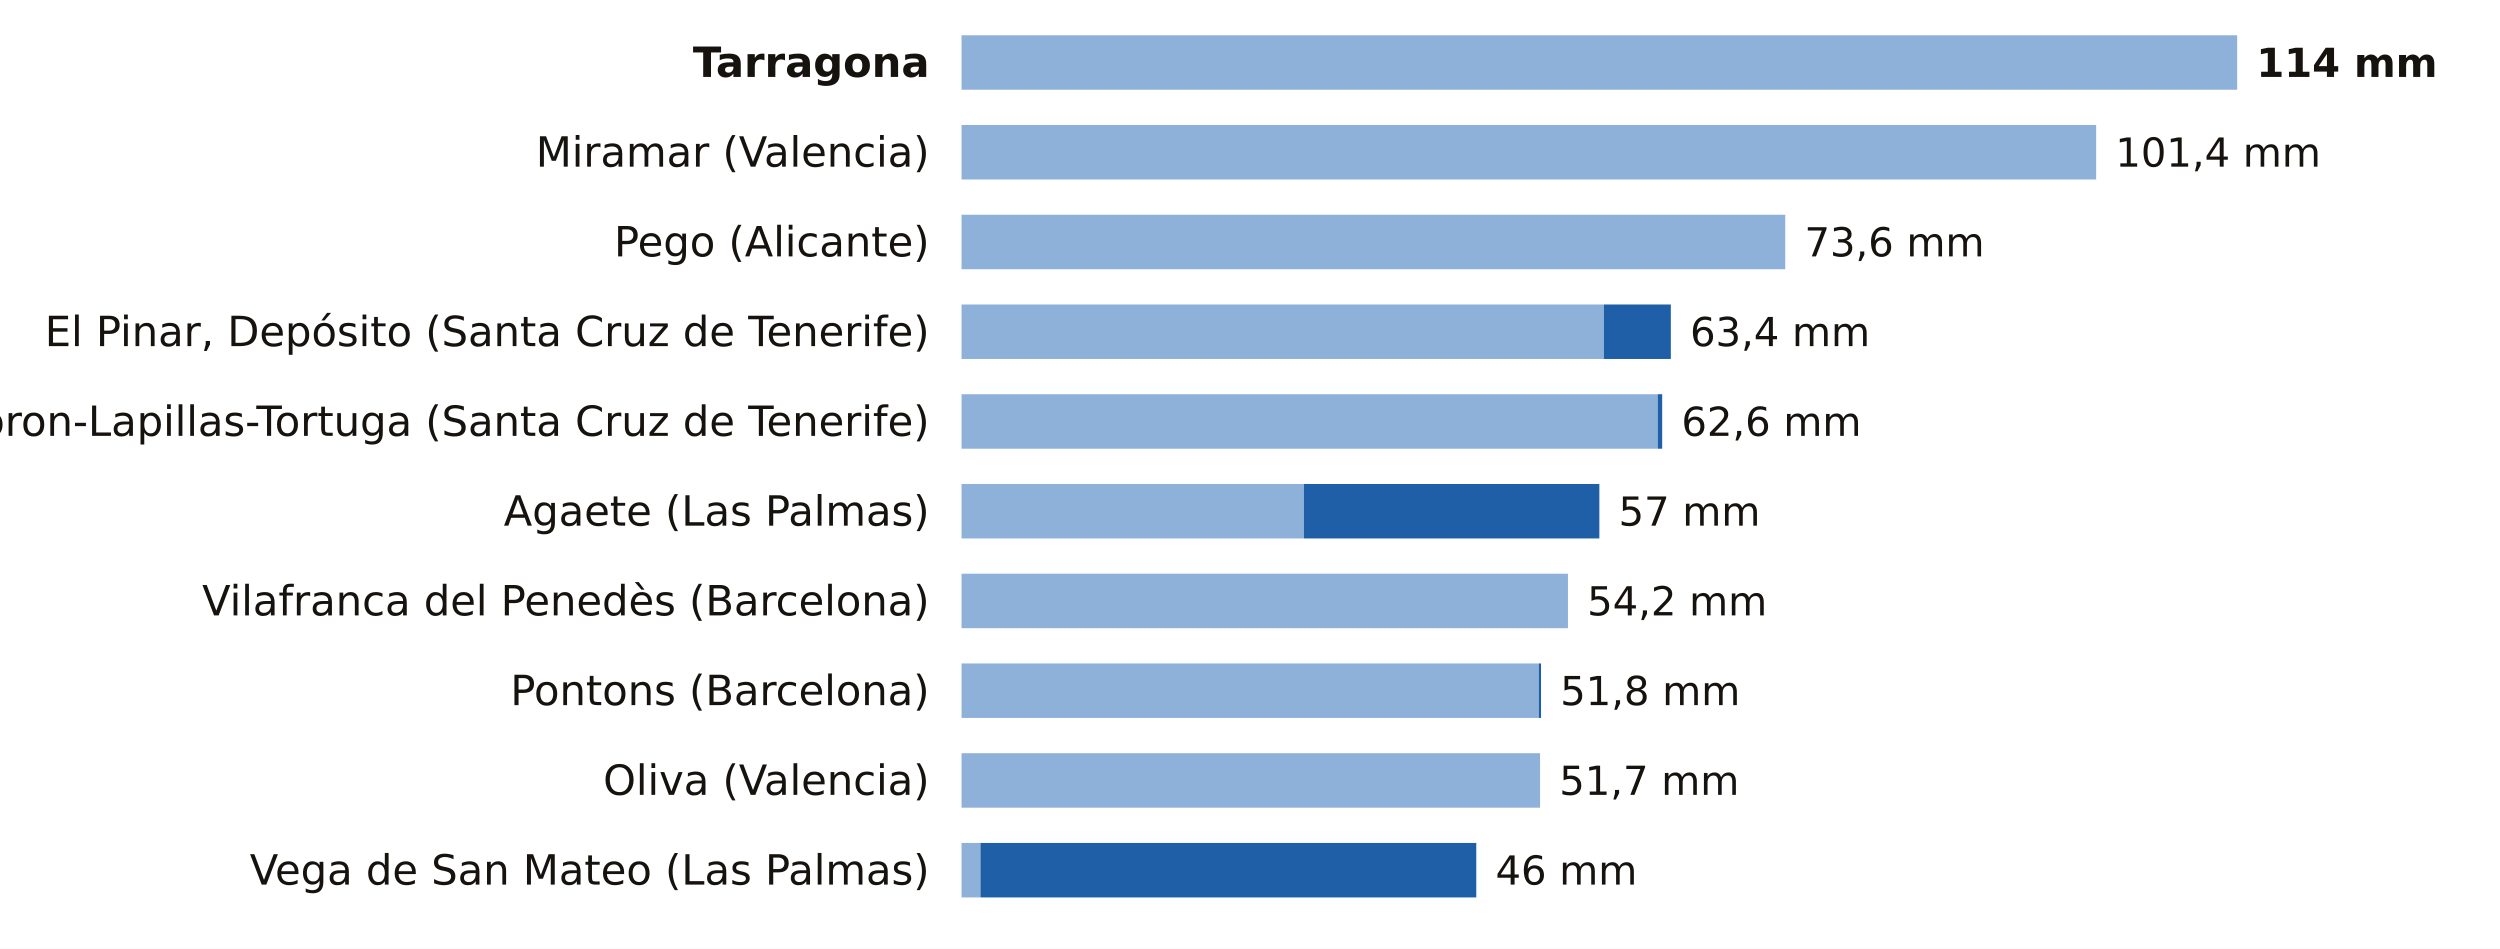
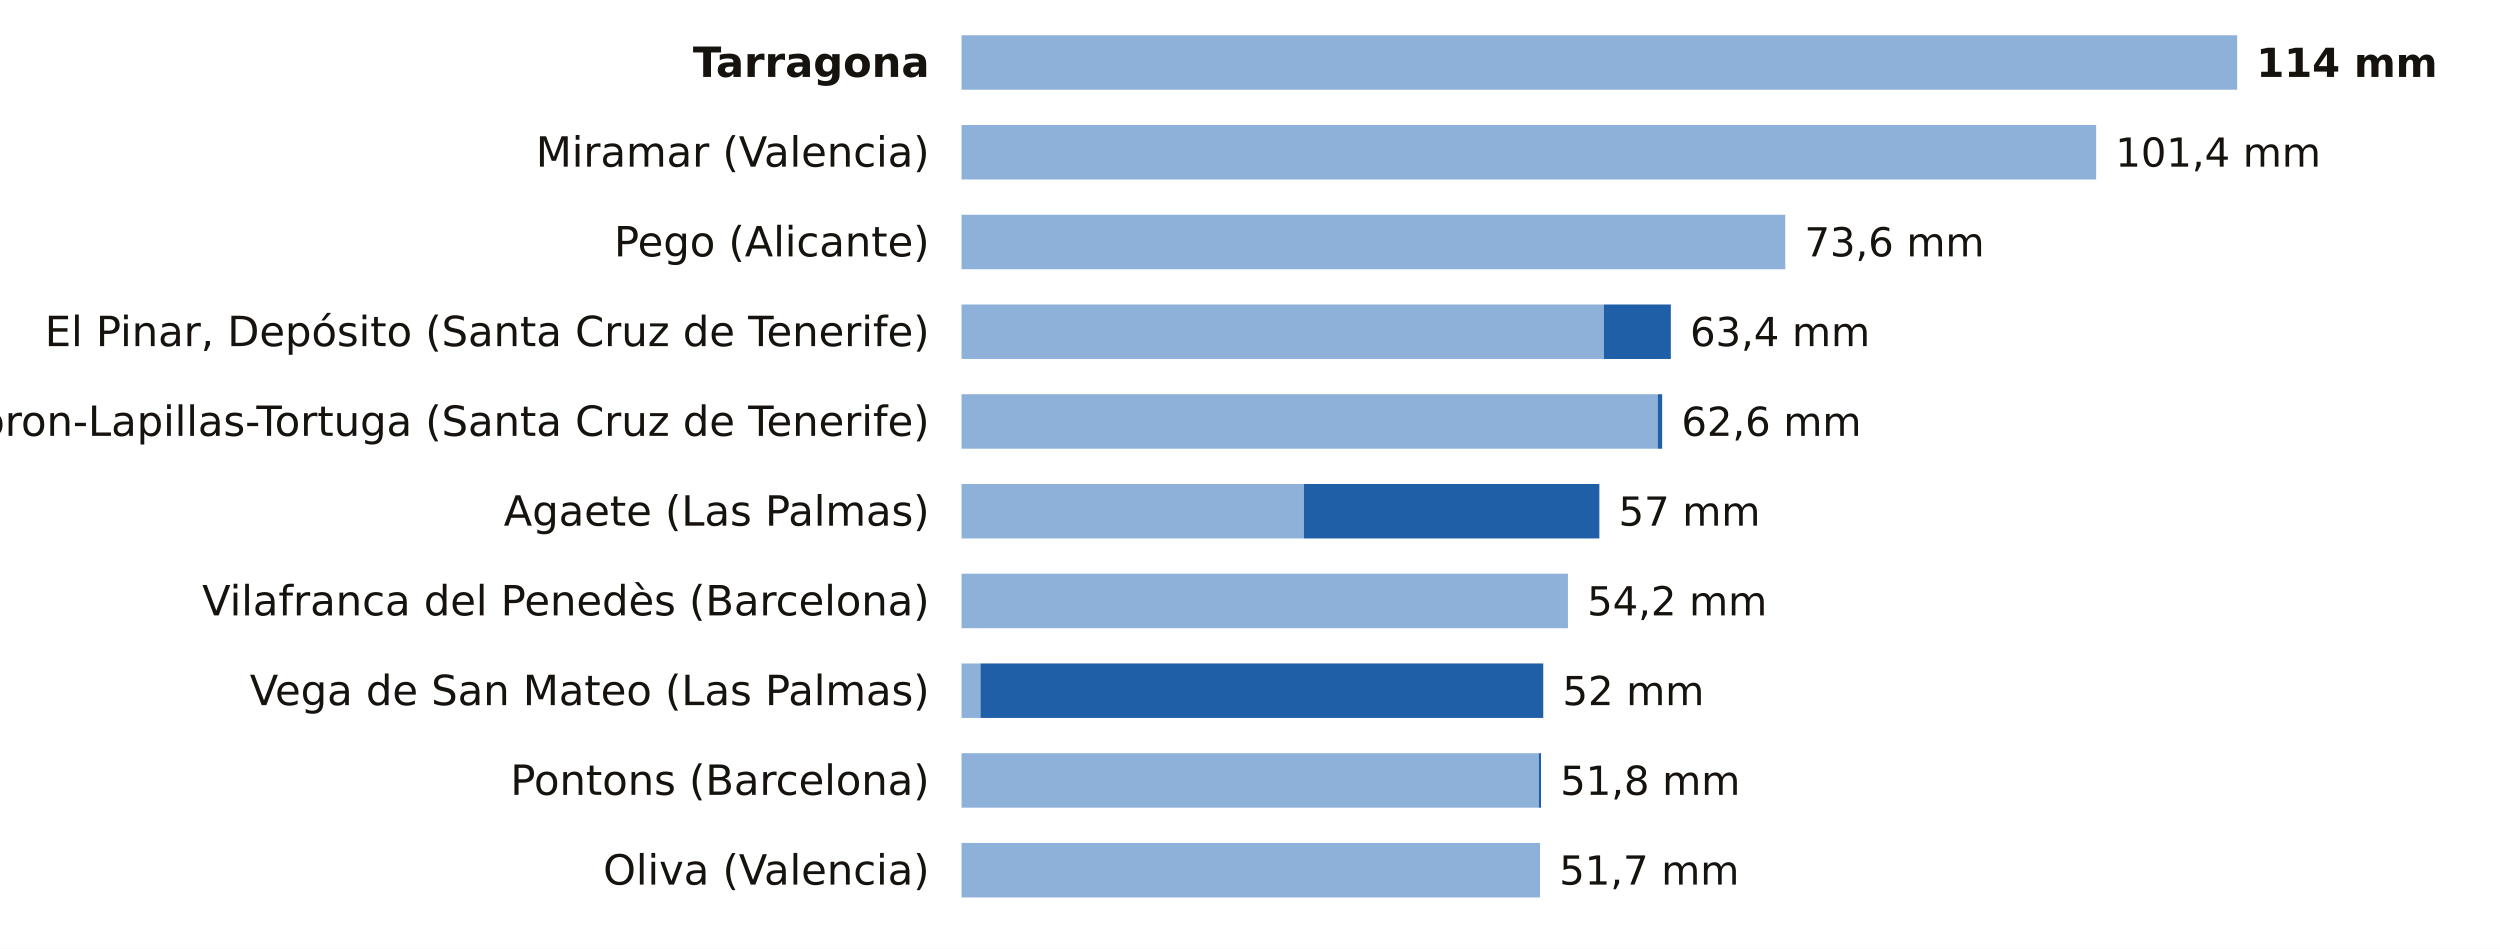
<svg xmlns="http://www.w3.org/2000/svg" viewBox="0 0 780 296" width="780" height="296" role="img" aria-label="La lluvia de los últimos 7 días, estación a estación">
  <rect width="780" height="296" fill="#FFFFFF" />
  <text x="290.0" y="24.0" font-size="13" fill="#16130F" text-anchor="end" font-weight="600" font-family="Public Sans, DejaVu Sans, Arial, sans-serif">Tarragona</text>
  <rect x="300" y="11" width="398.0" height="17" fill="#8EB1DA" />
  <text x="704.0" y="24.0" font-size="12.5" fill="#16130F" text-anchor="start" font-weight="700" font-family="Public Sans, DejaVu Sans, Arial, sans-serif">114 mm</text>
  <text x="290.0" y="52.0" font-size="13" fill="#16130F" text-anchor="end" font-weight="400" font-family="Public Sans, DejaVu Sans, Arial, sans-serif">Miramar (Valencia)</text>
  <rect x="300" y="39" width="354.0" height="17" fill="#8EB1DA" />
  <text x="660.0" y="52.0" font-size="12.5" fill="#16130F" text-anchor="start" font-weight="500" font-family="Public Sans, DejaVu Sans, Arial, sans-serif">101,4 mm</text>
  <text x="290.0" y="80.0" font-size="13" fill="#16130F" text-anchor="end" font-weight="400" font-family="Public Sans, DejaVu Sans, Arial, sans-serif">Pego (Alicante)</text>
  <rect x="300" y="67" width="257.0" height="17" fill="#8EB1DA" />
  <text x="563.0" y="80.0" font-size="12.5" fill="#16130F" text-anchor="start" font-weight="500" font-family="Public Sans, DejaVu Sans, Arial, sans-serif">73,6 mm</text>
  <text x="290.0" y="108.0" font-size="13" fill="#16130F" text-anchor="end" font-weight="400" font-family="Public Sans, DejaVu Sans, Arial, sans-serif">El Pinar, Depósito (Santa Cruz de Tenerife)</text>
  <rect x="300" y="95" width="200.4" height="17" fill="#8EB1DA" />
  <rect x="500.4" y="95" width="20.9" height="17" fill="#1F5FA8" />
  <text x="527.3" y="108.0" font-size="12.5" fill="#16130F" text-anchor="start" font-weight="500" font-family="Public Sans, DejaVu Sans, Arial, sans-serif">63,4 mm</text>
  <text x="290.0" y="136.0" font-size="13" fill="#16130F" text-anchor="end" font-weight="400" font-family="Public Sans, DejaVu Sans, Arial, sans-serif">Tacoron-Lapillas-Tortuga (Santa Cruz de Tenerife)</text>
  <rect x="300" y="123" width="217.2" height="17" fill="#8EB1DA" />
  <rect x="517.2" y="123" width="1.4" height="17" fill="#1F5FA8" />
  <text x="524.6" y="136.0" font-size="12.5" fill="#16130F" text-anchor="start" font-weight="500" font-family="Public Sans, DejaVu Sans, Arial, sans-serif">62,6 mm</text>
  <text x="290.0" y="164.0" font-size="13" fill="#16130F" text-anchor="end" font-weight="400" font-family="Public Sans, DejaVu Sans, Arial, sans-serif">Agaete (Las Palmas)</text>
  <rect x="300" y="151" width="106.8" height="17" fill="#8EB1DA" />
  <rect x="406.8" y="151" width="92.2" height="17" fill="#1F5FA8" />
  <text x="505.0" y="164.0" font-size="12.5" fill="#16130F" text-anchor="start" font-weight="500" font-family="Public Sans, DejaVu Sans, Arial, sans-serif">57 mm</text>
  <text x="290.0" y="192.0" font-size="13" fill="#16130F" text-anchor="end" font-weight="400" font-family="Public Sans, DejaVu Sans, Arial, sans-serif">Vilafranca del Penedès (Barcelona)</text>
  <rect x="300" y="179" width="189.2" height="17" fill="#8EB1DA" />
  <text x="495.2" y="192.0" font-size="12.5" fill="#16130F" text-anchor="start" font-weight="500" font-family="Public Sans, DejaVu Sans, Arial, sans-serif">54,2 mm</text>
-   <text x="290.0" y="220.0" font-size="13" fill="#16130F" text-anchor="end" font-weight="400" font-family="Public Sans, DejaVu Sans, Arial, sans-serif">Pontons (Barcelona)</text>
-   <rect x="300" y="207" width="180.1" height="17" fill="#8EB1DA" />
-   <rect x="480.1" y="207" width="0.7" height="17" fill="#1F5FA8" />
-   <text x="486.8" y="220.0" font-size="12.5" fill="#16130F" text-anchor="start" font-weight="500" font-family="Public Sans, DejaVu Sans, Arial, sans-serif">51,8 mm</text>
-   <text x="290.0" y="248.0" font-size="13" fill="#16130F" text-anchor="end" font-weight="400" font-family="Public Sans, DejaVu Sans, Arial, sans-serif">Oliva (Valencia)</text>
-   <rect x="300" y="235" width="180.5" height="17" fill="#8EB1DA" />
-   <text x="486.5" y="248.0" font-size="12.5" fill="#16130F" text-anchor="start" font-weight="500" font-family="Public Sans, DejaVu Sans, Arial, sans-serif">51,7 mm</text>
-   <text x="290.0" y="276.0" font-size="13" fill="#16130F" text-anchor="end" font-weight="400" font-family="Public Sans, DejaVu Sans, Arial, sans-serif">Vega de San Mateo (Las Palmas)</text>
-   <rect x="300" y="263" width="5.9" height="17" fill="#8EB1DA" />
-   <rect x="305.9" y="263" width="154.7" height="17" fill="#1F5FA8" />
-   <text x="466.6" y="276.0" font-size="12.5" fill="#16130F" text-anchor="start" font-weight="500" font-family="Public Sans, DejaVu Sans, Arial, sans-serif">46 mm</text>
+   <text x="290.0" y="220.0" font-size="13" fill="#16130F" text-anchor="end" font-weight="400" font-family="Public Sans, DejaVu Sans, Arial, sans-serif">Vega de San Mateo (Las Palmas)</text>
+   <rect x="300" y="207" width="5.9" height="17" fill="#8EB1DA" />
+   <rect x="305.9" y="207" width="175.6" height="17" fill="#1F5FA8" />
+   <text x="487.5" y="220.0" font-size="12.5" fill="#16130F" text-anchor="start" font-weight="500" font-family="Public Sans, DejaVu Sans, Arial, sans-serif">52 mm</text>
+   <text x="290.0" y="248.0" font-size="13" fill="#16130F" text-anchor="end" font-weight="400" font-family="Public Sans, DejaVu Sans, Arial, sans-serif">Pontons (Barcelona)</text>
+   <rect x="300" y="235" width="180.1" height="17" fill="#8EB1DA" />
+   <rect x="480.1" y="235" width="0.7" height="17" fill="#1F5FA8" />
+   <text x="486.8" y="248.0" font-size="12.5" fill="#16130F" text-anchor="start" font-weight="500" font-family="Public Sans, DejaVu Sans, Arial, sans-serif">51,8 mm</text>
+   <text x="290.0" y="276.0" font-size="13" fill="#16130F" text-anchor="end" font-weight="400" font-family="Public Sans, DejaVu Sans, Arial, sans-serif">Oliva (Valencia)</text>
+   <rect x="300" y="263" width="180.5" height="17" fill="#8EB1DA" />
+   <text x="486.5" y="276.0" font-size="12.5" fill="#16130F" text-anchor="start" font-weight="500" font-family="Public Sans, DejaVu Sans, Arial, sans-serif">51,7 mm</text>
</svg>
